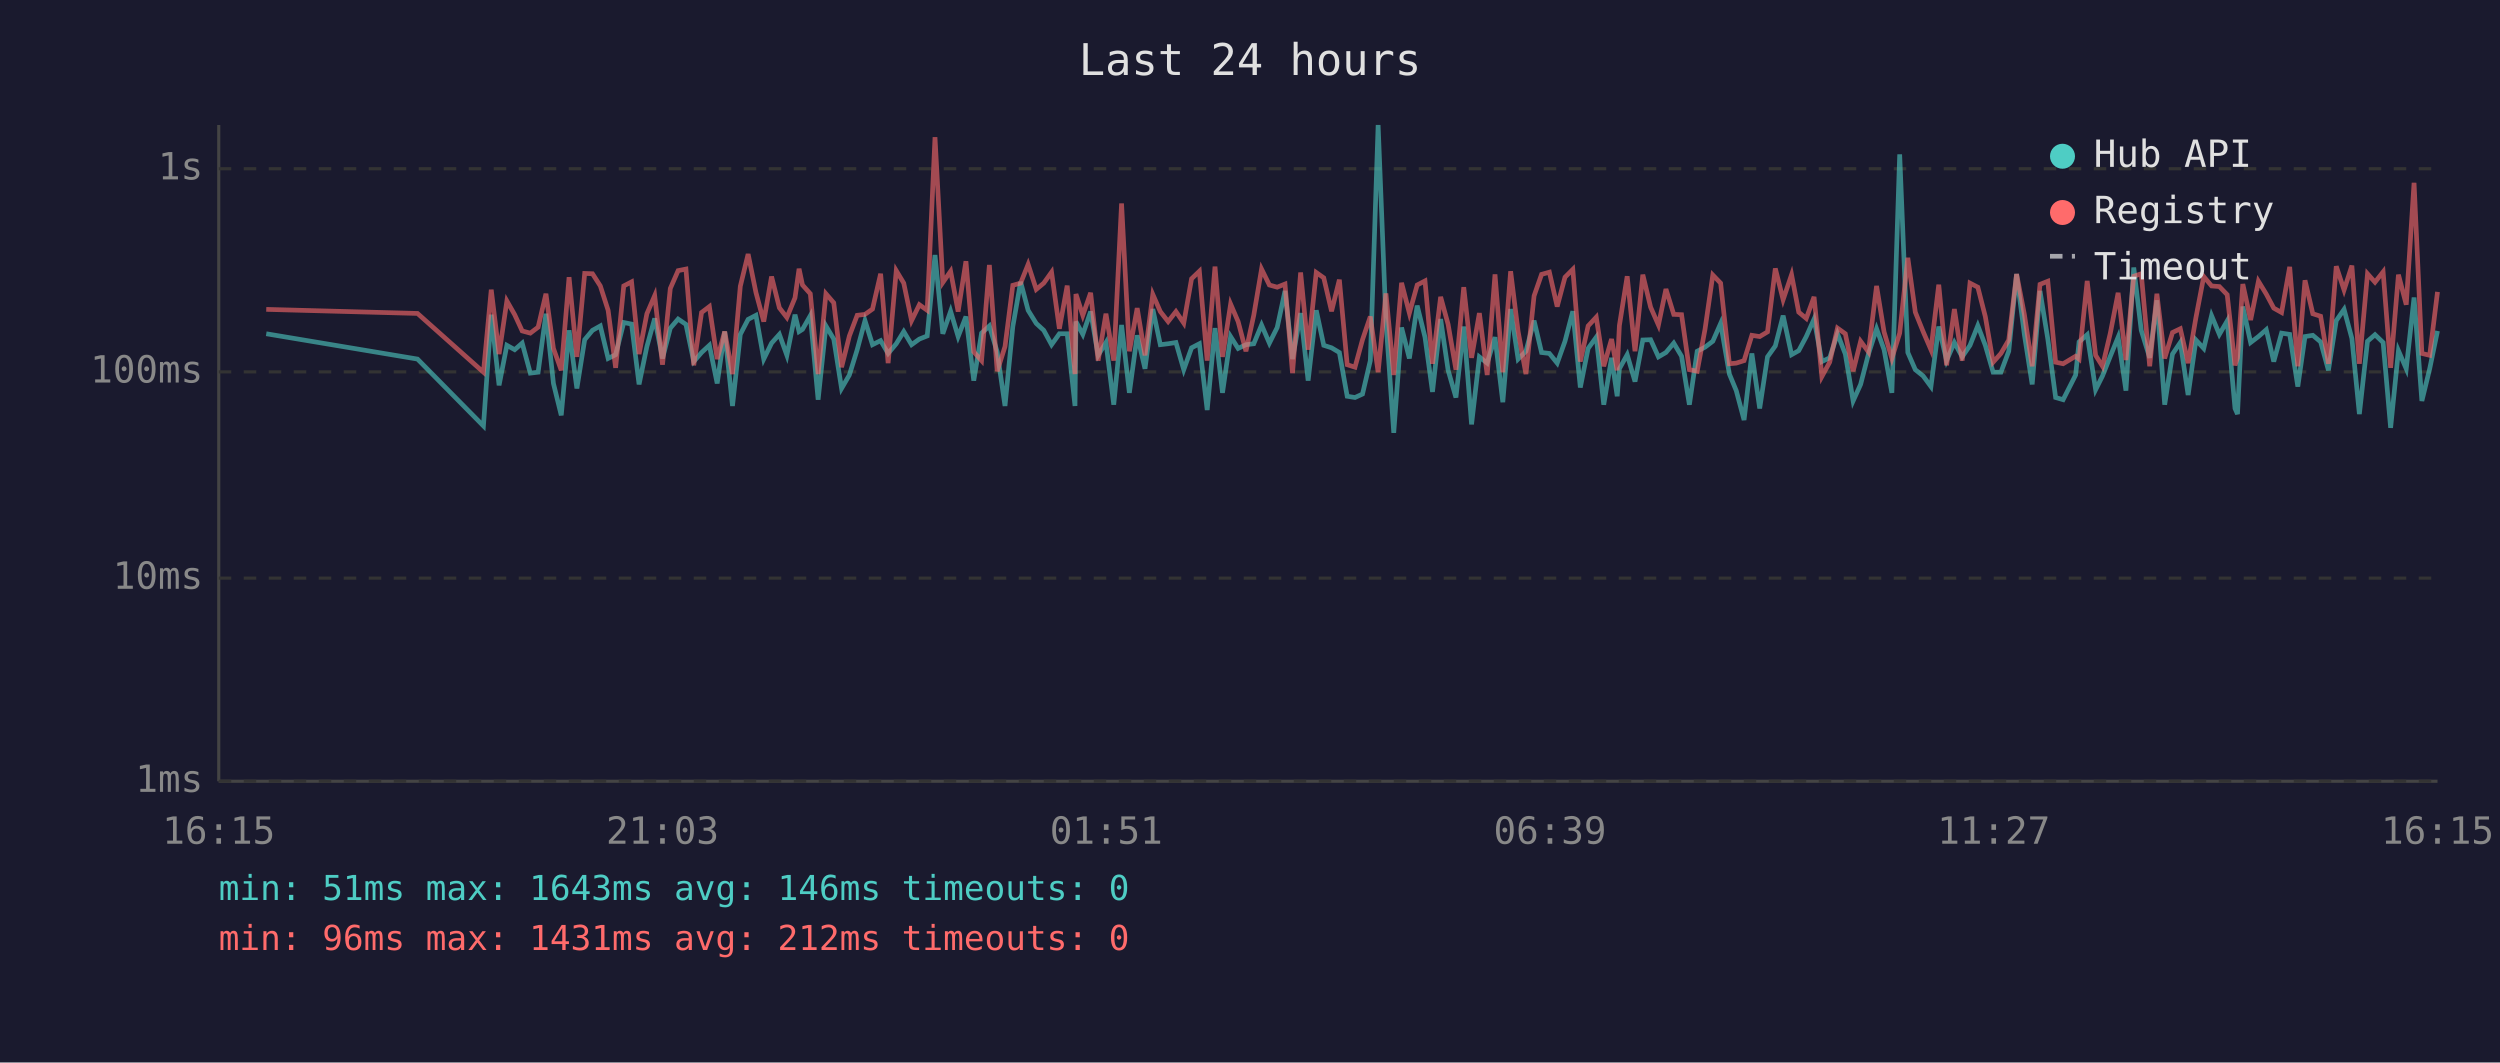
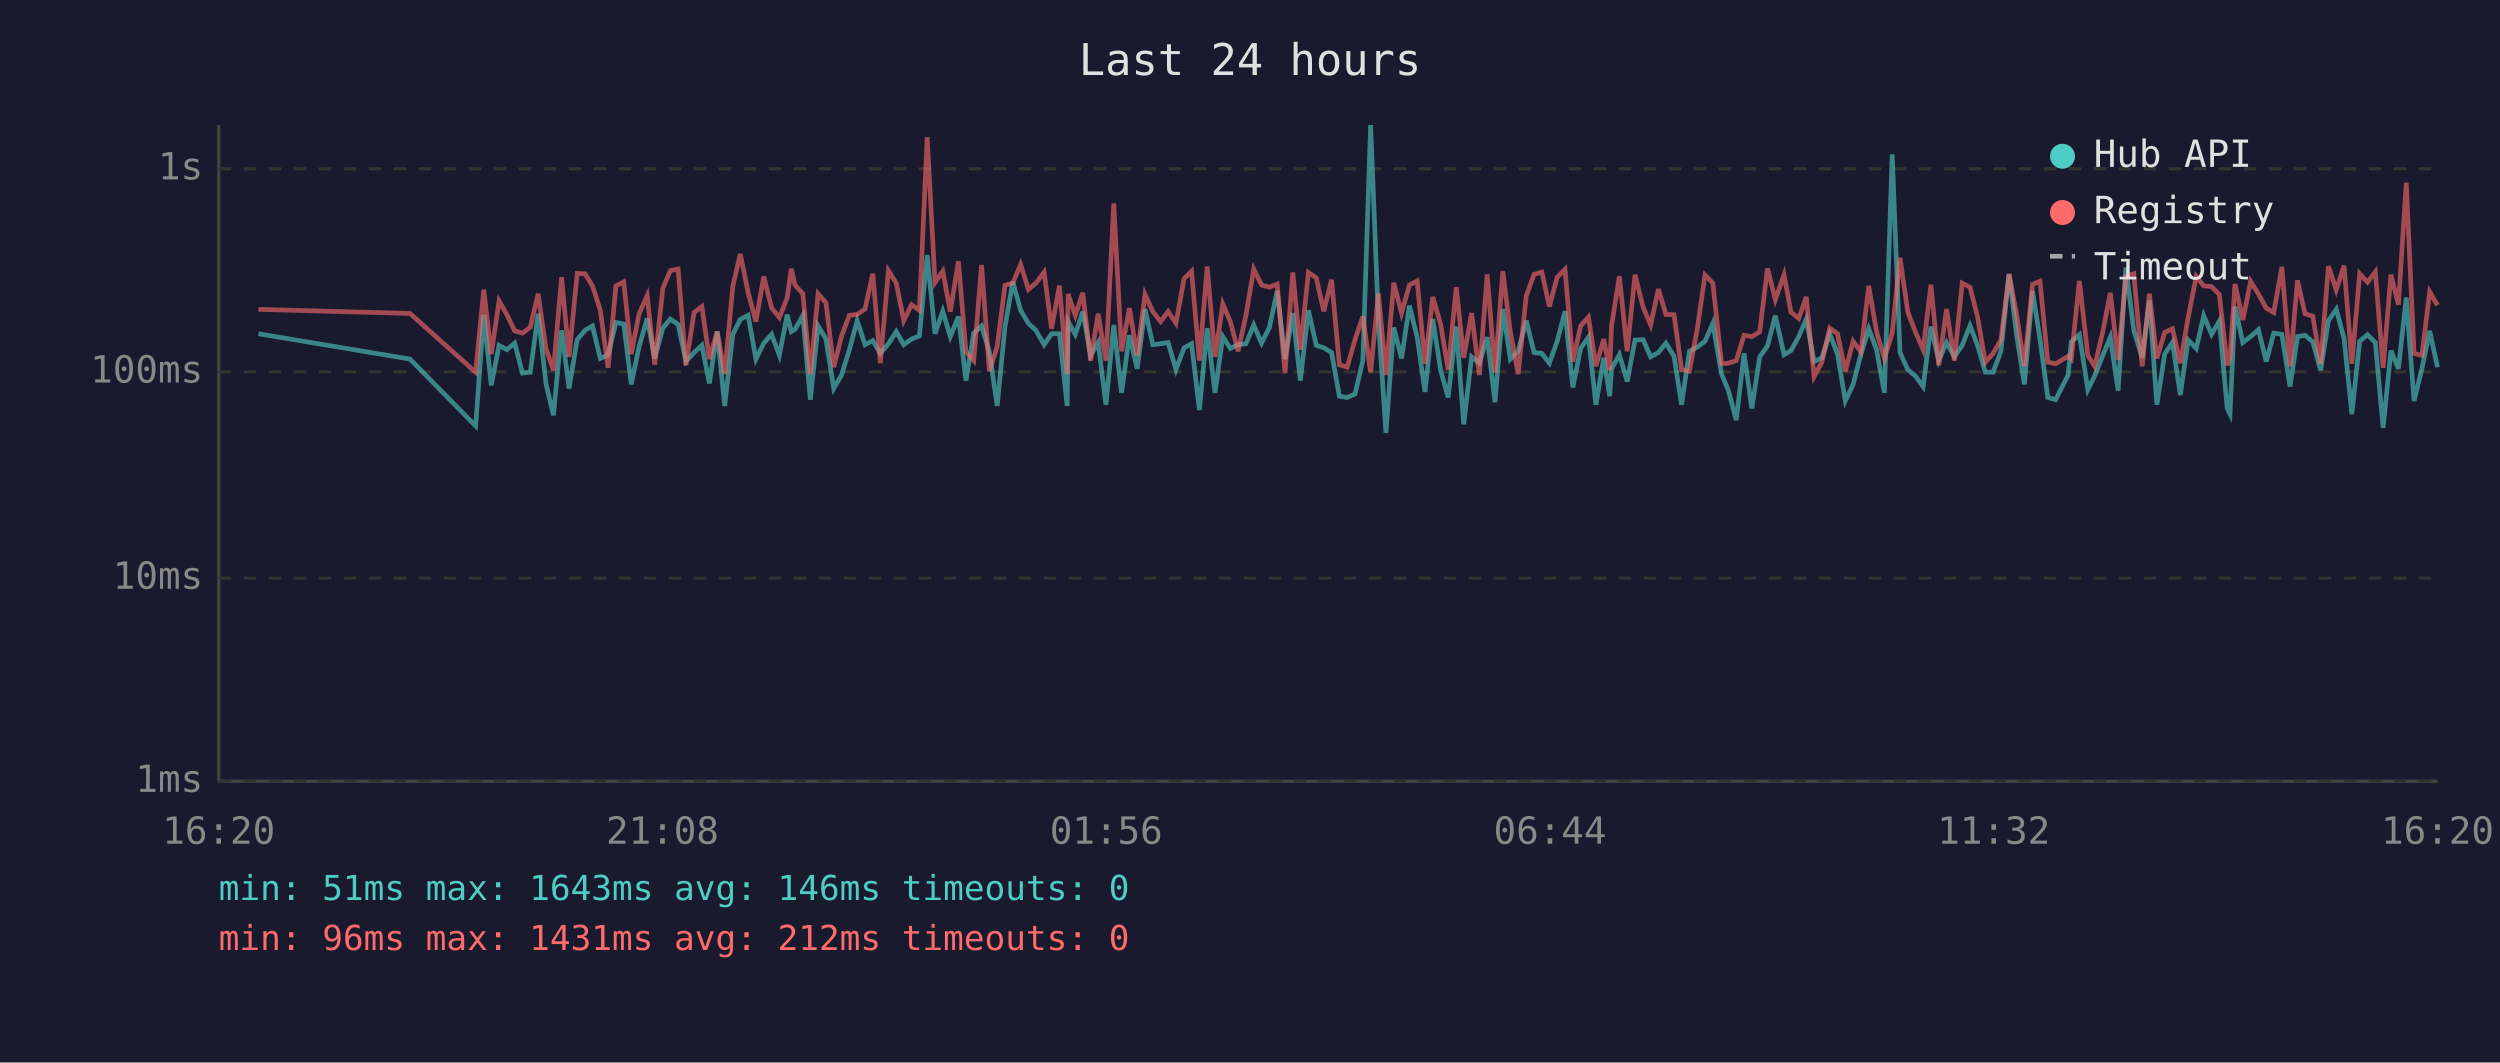
<svg xmlns="http://www.w3.org/2000/svg" viewBox="0 0 800 340" font-family="monospace" font-size="12">
  <rect width="800" height="340" fill="#1a1a2e" />
  <text x="400" y="24" fill="#e0e0e0" font-size="14" text-anchor="middle">Last 24 hours</text>
  <line x1="70" y1="40" x2="70" y2="250" stroke="#444" stroke-width="1" />
  <line x1="70" y1="250" x2="780" y2="250" stroke="#444" stroke-width="1" />
  <line x1="70" y1="250" x2="780" y2="250" stroke="#333" stroke-width="1" stroke-dasharray="4" />
  <text x="65" y="250" fill="#888" text-anchor="end" dominant-baseline="middle">1ms</text>
  <line x1="70" y1="185" x2="780" y2="185" stroke="#333" stroke-width="1" stroke-dasharray="4" />
  <text x="65" y="185" fill="#888" text-anchor="end" dominant-baseline="middle">10ms</text>
  <line x1="70" y1="119" x2="780" y2="119" stroke="#333" stroke-width="1" stroke-dasharray="4" />
  <text x="65" y="119" fill="#888" text-anchor="end" dominant-baseline="middle">100ms</text>
  <line x1="70" y1="54" x2="780" y2="54" stroke="#333" stroke-width="1" stroke-dasharray="4" />
  <text x="65" y="54" fill="#888" text-anchor="end" dominant-baseline="middle">1s</text>
-   <text x="70" y="270" fill="#888" text-anchor="middle">16:15</text>
-   <text x="212" y="270" fill="#888" text-anchor="middle">21:03</text>
-   <text x="354" y="270" fill="#888" text-anchor="middle">01:51</text>
-   <text x="496" y="270" fill="#888" text-anchor="middle">06:39</text>
-   <text x="638" y="270" fill="#888" text-anchor="middle">11:27</text>
-   <text x="780" y="270" fill="#888" text-anchor="middle">16:15</text>
-   <polyline points="85.2,106.8 133.6,114.9 154.7,136.3 157.2,100.7 159.7,123.3 162.2,110.5 164.7,111.9 167.1,109.8 169.7,119.4 172.2,119.1 174.7,100.4 177.1,122.7 179.6,132.9 182.1,105.7 184.6,124.3 187.1,108.7 189.6,105.7 192.1,104.3 194.6,114.7 197.0,113.5 199.6,103.2 202.1,103.7 204.5,123.0 207.0,110.9 209.5,101.9 212.0,114.7 214.5,105.0 217.0,102.1 219.5,103.8 222.0,115.7 224.5,112.8 227.0,110.5 229.5,122.7 231.9,106.1 234.4,129.9 236.9,107.0 239.4,102.2 241.9,100.9 244.4,114.9 246.9,109.8 249.4,107.0 251.8,113.7 254.4,100.7 255.7,106.1 256.8,105.4 259.3,101.0 261.8,127.9 264.3,104.3 266.8,108.5 269.3,124.3 271.8,120.0 274.3,111.9 276.8,102.6 279.2,110.3 281.8,109.0 284.2,113.1 286.8,110.0 289.2,106.1 291.7,110.3 294.2,108.5 296.7,107.5 299.2,81.6 301.7,106.8 304.2,99.6 306.6,107.7 309.1,101.3 311.6,121.8 314.1,106.6 316.6,104.3 319.1,112.6 321.6,129.9 324.1,104.5 326.6,90.2 329.0,99.3 331.6,103.5 334.0,105.7 336.5,110.3 339.0,106.8 341.5,106.8 344.0,129.9 344.3,102.9 346.5,107.0 349.0,99.7 351.4,113.7 353.9,109.6 356.4,129.5 358.9,104.0 361.4,125.7 363.9,107.3 366.4,118.0 368.9,98.9 371.3,110.3 373.8,110.0 376.3,109.6 378.8,118.3 381.3,111.3 383.8,110.0 386.3,131.2 388.8,105.0 391.2,125.7 393.8,107.7 396.2,111.5 398.7,110.3 401.2,110.0 403.7,104.0 406.2,109.8 408.7,104.8 411.2,93.1 413.6,114.9 416.2,100.2 418.6,121.8 421.2,99.3 423.6,110.5 426.1,111.3 428.6,112.8 431.1,126.8 433.6,127.2 436.0,126.1 438.5,115.4 441.0,40.0 443.5,102.7 446.0,138.5 448.5,104.8 451.0,114.7 453.5,97.8 456.0,107.9 458.4,125.4 461.0,102.1 463.4,118.5 465.9,127.2 468.4,104.5 470.9,135.8 473.4,114.2 475.9,116.2 478.4,107.9 480.9,128.7 483.4,98.9 485.8,114.9 488.3,112.4 490.9,102.6 493.3,112.8 495.8,113.1 498.3,116.2 500.8,109.2 503.3,99.6 505.7,124.0 508.2,111.5 510.8,107.9 513.2,129.5 515.7,114.5 517.5,126.8 518.2,118.0 520.7,113.5 523.2,122.1 525.7,108.8 528.2,108.7 530.7,114.2 533.1,112.8 535.6,109.8 538.1,114.0 540.6,129.5 543.1,112.4 545.6,111.1 548.1,109.2 550.6,103.5 553.4,119.7 555.6,125.0 558.1,134.4 560.6,113.1 563.1,130.7 565.6,114.2 568.1,110.7 570.6,101.0 573.3,113.5 575.6,112.2 578.0,107.7 580.5,102.1 583.0,115.7 585.5,114.5 588.0,106.8 590.5,113.3 593.0,128.3 595.4,123.0 597.9,113.3 600.5,105.2 602.9,111.9 605.4,125.7 607.9,49.4 610.5,112.8 612.9,118.3 615.4,120.3 617.9,123.7 620.4,104.5 622.9,115.4 625.4,109.6 627.9,114.2 630.4,110.5 632.9,104.2 635.3,110.5 637.8,119.1 640.3,119.1 642.8,112.4 645.3,87.7 647.8,107.1 650.3,123.0 652.8,93.1 655.3,108.5 657.8,127.2 660.2,127.9 664.2,120.0 665.3,109.4 667.9,107.1 670.6,124.7 672.8,120.3 675.3,114.0 677.8,107.9 680.3,125.0 682.8,85.6 685.2,105.7 687.9,114.5 690.2,96.1 692.7,129.5 695.2,113.3 697.7,109.6 700.2,126.4 702.7,108.8 705.2,111.5 707.7,101.0 710.2,107.0 712.7,102.7 715.2,130.7 716.0,132.5 717.7,98.1 720.2,109.6 722.7,107.7 725.2,105.5 727.6,115.7 730.1,106.6 732.7,107.0 735.3,123.7 737.6,107.7 740.1,107.3 742.6,109.4 745.1,118.5 747.6,102.6 750.1,99.0 752.6,108.3 755.0,132.5 757.6,109.2 760.0,107.1 762.6,109.6 765.0,136.9 767.5,112.2 770.0,118.0 772.5,95.2 775.0,128.3 777.5,118.0 780.0,105.9" fill="none" stroke="#4ecdc4" stroke-width="1.5" opacity="0.6" />
-   <polyline points="85.2,99.0 133.6,100.3 154.7,119.1 157.2,92.7 159.7,113.3 162.2,96.3 164.7,100.7 167.1,105.9 169.7,106.6 172.2,104.7 174.7,94.0 177.1,111.5 179.6,118.5 182.1,88.7 184.6,114.2 187.1,87.5 189.6,87.6 192.1,91.5 194.6,99.3 197.0,117.7 199.6,91.5 202.1,90.2 204.5,113.3 207.0,100.4 209.5,94.6 212.0,116.7 214.5,92.3 217.0,86.6 219.5,86.1 222.0,116.9 224.5,100.0 227.0,98.1 229.5,114.9 231.9,106.1 234.4,119.7 236.9,91.6 239.4,81.3 241.9,93.6 244.4,102.9 246.9,88.5 249.4,98.5 251.8,101.6 254.4,95.3 255.7,86.0 256.8,91.2 259.3,94.0 261.8,119.7 264.3,94.0 266.8,96.9 269.3,117.5 271.8,107.5 274.3,100.9 276.8,100.6 279.2,98.9 281.8,87.6 284.2,116.2 286.8,86.6 289.2,90.6 291.7,102.6 294.2,97.5 296.7,99.3 299.2,43.9 301.7,90.4 304.2,86.8 306.6,99.7 309.1,83.6 311.6,112.6 314.1,115.4 316.6,84.8 319.1,118.8 321.6,110.9 324.1,91.3 326.6,90.6 329.0,84.6 331.6,92.6 334.0,90.6 336.5,87.1 339.0,105.2 341.5,91.4 344.0,119.7 344.3,94.1 346.5,100.9 349.0,93.7 351.4,115.4 353.9,100.4 356.4,115.4 358.9,65.1 361.4,112.4 363.9,98.6 366.4,113.7 368.9,94.2 371.3,99.7 373.8,102.9 376.3,99.7 378.8,103.4 381.3,89.2 383.8,86.8 386.3,115.4 388.8,85.3 391.2,114.2 393.8,97.3 396.2,102.9 398.7,112.4 401.2,100.9 403.7,86.1 406.2,91.2 408.7,91.9 411.2,90.9 413.6,119.4 416.2,87.2 418.6,111.9 421.2,87.2 423.6,88.9 426.1,99.6 428.6,89.5 431.1,116.7 433.6,117.5 436.0,108.7 438.5,101.3 441.0,119.1 443.5,93.9 446.0,120.0 448.5,90.5 451.0,100.2 453.5,91.2 456.0,89.9 458.4,116.4 461.0,95.0 463.4,103.8 465.9,118.3 468.4,91.9 470.9,114.5 473.4,100.2 475.9,120.0 478.4,87.8 480.9,119.1 483.4,86.8 485.8,106.1 488.3,119.7 490.9,94.7 493.3,87.8 495.8,87.1 498.3,98.1 500.8,88.7 503.3,86.2 505.7,115.7 508.2,104.3 510.8,101.5 513.2,117.2 515.7,108.5 517.5,118.5 518.2,104.2 520.7,88.4 523.2,112.4 525.7,87.9 528.2,98.3 530.7,104.0 533.1,92.5 535.6,100.6 538.1,100.7 540.6,118.3 543.1,118.8 545.6,105.4 548.1,88.0 550.6,90.6 553.4,116.4 555.6,116.2 558.1,115.4 560.6,107.3 563.1,107.7 565.6,106.2 568.1,85.9 570.6,95.9 573.3,87.9 575.6,99.9 578.0,101.9 580.5,95.0 583.0,120.5 585.5,115.9 588.0,105.0 590.5,106.8 593.0,118.8 595.4,109.2 597.9,112.6 600.5,91.5 602.9,106.2 605.4,114.7 607.9,106.6 610.5,82.5 612.9,99.9 615.4,106.1 617.9,111.9 620.4,91.1 622.9,116.9 625.4,98.9 627.9,115.4 630.4,90.6 632.9,91.9 635.3,101.3 637.8,115.9 640.3,113.1 642.8,108.8 645.3,87.7 647.8,100.6 650.3,117.2 652.8,91.0 655.3,90.0 657.8,115.9 660.2,116.4 664.2,114.0 665.3,114.9 667.9,89.9 670.6,113.7 672.8,117.2 675.3,106.6 677.8,93.7 680.3,115.2 682.8,88.4 685.2,87.6 687.9,117.2 690.2,94.0 692.7,114.7 695.2,106.4 697.7,105.2 700.2,116.2 702.7,101.6 705.2,88.5 707.7,91.5 710.2,91.7 712.7,94.3 715.2,116.9 716.0,114.5 717.7,90.9 720.2,102.4 722.7,90.0 725.2,94.1 727.6,98.6 730.1,100.0 732.7,85.4 735.3,117.2 737.6,89.7 740.1,100.4 742.6,101.2 745.1,116.4 747.6,85.2 750.1,92.8 752.6,85.0 755.0,116.4 757.6,87.6 760.0,90.3 762.6,87.0 765.0,117.7 767.5,87.9 770.0,97.5 772.5,58.5 775.0,113.1 777.5,113.7 780.0,93.4" fill="none" stroke="#ff6b6b" stroke-width="1.5" opacity="0.6" />
+   <text x="70" y="270" fill="#888" text-anchor="middle">16:20</text>
+   <text x="212" y="270" fill="#888" text-anchor="middle">21:08</text>
+   <text x="354" y="270" fill="#888" text-anchor="middle">01:56</text>
+   <text x="496" y="270" fill="#888" text-anchor="middle">06:44</text>
+   <text x="638" y="270" fill="#888" text-anchor="middle">11:32</text>
+   <text x="780" y="270" fill="#888" text-anchor="middle">16:20</text>
+   <polyline points="82.7,106.8 131.2,114.9 152.2,136.3 154.8,100.7 157.2,123.3 159.7,110.5 162.2,111.9 164.7,109.8 167.2,119.4 169.7,119.1 172.2,100.4 174.7,122.7 177.1,132.9 179.7,105.7 182.1,124.3 184.7,108.7 187.2,105.7 189.6,104.3 192.1,114.7 194.6,113.5 197.1,103.2 199.6,103.7 202.0,123.0 204.5,110.9 207.1,101.9 209.5,114.7 212.1,105.0 214.5,102.1 217.0,103.8 219.5,115.7 222.1,112.8 224.6,110.5 227.0,122.7 229.5,106.1 231.9,129.9 234.5,107.0 236.9,102.2 239.4,100.9 241.9,114.9 244.4,109.8 246.9,107.0 249.4,113.7 251.9,100.7 253.2,106.1 254.4,105.4 256.9,101.0 259.3,127.9 261.8,104.3 264.3,108.5 266.8,124.3 269.3,120.0 271.8,111.9 274.3,102.6 276.8,110.3 279.3,109.0 281.7,113.1 284.3,110.0 286.8,106.1 289.2,110.3 291.7,108.5 294.2,107.5 296.7,81.6 299.2,106.8 301.7,99.6 304.1,107.7 306.7,101.3 309.1,121.8 311.6,106.6 314.1,104.3 316.6,112.6 319.1,129.9 321.6,104.5 324.1,90.2 326.6,99.3 329.1,103.5 331.5,105.7 334.1,110.3 336.5,106.8 339.0,106.8 341.5,129.9 341.8,102.9 344.1,107.0 346.5,99.7 349.0,113.7 351.4,109.6 353.9,129.5 356.4,104.0 358.9,125.7 361.4,107.3 363.9,118.0 366.4,98.9 368.9,110.3 371.4,110.0 373.8,109.6 376.3,118.3 378.9,111.3 381.3,110.0 383.8,131.2 386.3,105.0 388.8,125.7 391.3,107.7 393.7,111.5 396.2,110.3 398.7,110.0 401.2,104.0 403.7,109.8 406.2,104.8 408.7,93.1 411.2,114.9 413.7,100.2 416.1,121.8 418.7,99.3 421.2,110.5 423.6,111.3 426.1,112.8 428.6,126.8 431.1,127.2 433.6,126.1 436.1,115.4 438.6,40.0 441.1,102.7 443.5,138.5 446.0,104.8 448.5,114.7 451.0,97.8 453.5,107.9 456.0,125.4 458.5,102.1 461.0,118.5 463.4,127.2 466.0,104.5 468.4,135.8 470.9,114.2 473.4,116.2 475.9,107.9 478.4,128.7 480.9,98.9 483.3,114.9 485.8,112.4 488.4,102.6 490.9,112.8 493.4,113.1 495.8,116.2 498.3,109.2 500.8,99.6 503.3,124.0 505.8,111.5 508.3,107.9 510.7,129.5 513.2,114.5 515.1,126.8 515.7,118.0 518.2,113.5 520.7,122.1 523.2,108.8 525.8,108.7 528.2,114.2 530.7,112.8 533.1,109.8 535.7,114.0 538.1,129.5 540.6,112.4 543.1,111.1 545.6,109.2 548.1,103.5 550.9,119.7 553.1,125.0 555.6,134.4 558.1,113.1 560.6,130.7 563.1,114.2 565.6,110.7 568.1,101.0 570.9,113.5 573.1,112.2 575.6,107.7 578.0,102.1 580.5,115.7 583.0,114.5 585.5,106.8 588.0,113.3 590.5,128.3 593.0,123.0 595.5,113.3 598.0,105.2 600.5,111.9 603.0,125.7 605.5,49.4 608.0,112.8 610.5,118.3 612.9,120.3 615.4,123.7 617.9,104.5 620.4,115.4 622.9,109.6 625.4,114.2 627.9,110.5 630.4,104.2 632.8,110.5 635.3,119.1 637.8,119.1 640.3,112.4 642.9,87.7 645.3,107.1 647.8,123.0 650.4,93.1 652.8,108.5 655.3,127.2 657.8,127.9 661.8,120.0 662.8,109.4 665.4,107.1 668.1,124.7 670.3,120.3 672.8,114.0 675.3,107.9 677.8,125.0 680.3,85.6 682.8,105.7 685.5,114.5 687.8,96.1 690.2,129.5 692.7,113.3 695.2,109.6 697.7,126.4 700.2,108.8 702.8,111.5 705.2,101.0 707.7,107.0 710.2,102.7 712.7,130.7 713.6,132.5 715.2,98.1 717.7,109.6 720.2,107.7 722.7,105.5 725.2,115.7 727.6,106.6 730.2,107.0 732.8,123.7 735.2,107.7 737.6,107.3 740.1,109.4 742.6,118.5 745.1,102.6 747.6,99.0 750.1,108.3 752.6,132.5 755.1,109.2 757.6,107.1 760.1,109.6 762.6,136.9 765.1,112.2 767.5,118.0 770.0,95.2 772.5,128.3 775.0,118.0 777.5,105.9 780.0,117.5" fill="none" stroke="#4ecdc4" stroke-width="1.5" opacity="0.6" />
+   <polyline points="82.7,99.0 131.2,100.3 152.2,119.1 154.8,92.7 157.2,113.3 159.7,96.3 162.2,100.7 164.7,105.9 167.2,106.6 169.7,104.7 172.2,94.0 174.7,111.5 177.1,118.5 179.7,88.7 182.1,114.2 184.7,87.5 187.2,87.6 189.6,91.5 192.1,99.3 194.6,117.7 197.1,91.5 199.6,90.2 202.0,113.3 204.5,100.4 207.1,94.6 209.5,116.7 212.1,92.3 214.5,86.6 217.0,86.1 219.5,116.9 222.1,100.0 224.6,98.1 227.0,114.9 229.5,106.1 231.9,119.7 234.5,91.6 236.9,81.3 239.4,93.6 241.9,102.9 244.4,88.5 246.9,98.5 249.4,101.6 251.9,95.3 253.2,86.0 254.4,91.2 256.9,94.0 259.3,119.7 261.8,94.0 264.3,96.9 266.8,117.5 269.3,107.5 271.8,100.9 274.3,100.6 276.8,98.9 279.3,87.6 281.7,116.2 284.3,86.6 286.8,90.6 289.2,102.6 291.7,97.5 294.2,99.3 296.7,43.9 299.2,90.4 301.7,86.8 304.1,99.7 306.7,83.6 309.1,112.6 311.6,115.4 314.1,84.8 316.6,118.8 319.1,110.9 321.6,91.3 324.1,90.6 326.6,84.6 329.1,92.6 331.5,90.6 334.1,87.1 336.5,105.2 339.0,91.4 341.5,119.7 341.8,94.1 344.1,100.9 346.5,93.7 349.0,115.4 351.4,100.4 353.9,115.4 356.4,65.1 358.9,112.4 361.4,98.6 363.9,113.7 366.4,94.2 368.9,99.7 371.4,102.9 373.8,99.7 376.3,103.4 378.9,89.2 381.3,86.8 383.8,115.4 386.3,85.3 388.8,114.2 391.3,97.3 393.7,102.9 396.2,112.4 398.7,100.9 401.2,86.1 403.7,91.2 406.2,91.9 408.7,90.9 411.2,119.4 413.7,87.2 416.1,111.9 418.7,87.2 421.2,88.9 423.6,99.6 426.1,89.5 428.6,116.7 431.1,117.5 433.6,108.7 436.1,101.3 438.6,119.1 441.1,93.9 443.5,120.0 446.0,90.5 448.5,100.2 451.0,91.2 453.5,89.9 456.0,116.4 458.5,95.0 461.0,103.8 463.4,118.3 466.0,91.9 468.4,114.5 470.9,100.2 473.4,120.0 475.9,87.8 478.4,119.1 480.9,86.8 483.3,106.1 485.8,119.7 488.4,94.7 490.9,87.8 493.4,87.1 495.8,98.1 498.3,88.7 500.8,86.2 503.3,115.7 505.8,104.3 508.3,101.5 510.7,117.2 513.2,108.5 515.1,118.5 515.7,104.2 518.2,88.4 520.7,112.4 523.2,87.9 525.8,98.3 528.2,104.0 530.7,92.5 533.1,100.6 535.7,100.7 538.1,118.3 540.6,118.8 543.1,105.4 545.6,88.0 548.1,90.6 550.9,116.4 553.1,116.2 555.6,115.4 558.1,107.3 560.6,107.7 563.1,106.2 565.6,85.9 568.1,95.9 570.9,87.9 573.1,99.9 575.6,101.9 578.0,95.0 580.5,120.5 583.0,115.9 585.5,105.0 588.0,106.8 590.5,118.8 593.0,109.2 595.5,112.6 598.0,91.5 600.5,106.2 603.0,114.7 605.5,106.6 608.0,82.5 610.5,99.9 612.9,106.1 615.4,111.9 617.9,91.1 620.4,116.9 622.9,98.9 625.4,115.4 627.9,90.6 630.4,91.9 632.8,101.3 635.3,115.9 637.8,113.1 640.3,108.8 642.9,87.7 645.3,100.6 647.8,117.2 650.4,91.0 652.8,90.0 655.3,115.9 657.8,116.4 661.8,114.0 662.8,114.9 665.4,89.9 668.1,113.7 670.3,117.2 672.8,106.6 675.3,93.7 677.8,115.2 680.3,88.4 682.8,87.6 685.5,117.2 687.8,94.0 690.2,114.7 692.7,106.4 695.2,105.2 697.7,116.2 700.2,101.6 702.8,88.5 705.2,91.5 707.7,91.7 710.2,94.3 712.7,116.9 713.6,114.5 715.2,90.9 717.7,102.4 720.2,90.0 722.7,94.1 725.2,98.6 727.6,100.0 730.2,85.4 732.8,117.2 735.2,89.7 737.6,100.4 740.1,101.2 742.6,116.4 745.1,85.2 747.6,92.8 750.1,85.0 752.6,116.4 755.1,87.6 757.6,90.3 760.1,87.0 762.6,117.7 765.1,87.9 767.5,97.5 770.0,58.5 772.5,113.1 775.0,113.7 777.5,93.4 780.0,97.7" fill="none" stroke="#ff6b6b" stroke-width="1.5" opacity="0.6" />
  <circle cx="660" cy="50" r="4" fill="#4ecdc4" />
  <text x="670" y="50" fill="#e0e0e0" dominant-baseline="middle">Hub API</text>
  <circle cx="660" cy="68" r="4" fill="#ff6b6b" />
  <text x="670" y="68" fill="#e0e0e0" dominant-baseline="middle">Registry</text>
  <line x1="656" y1="82" x2="664" y2="82" stroke="#e0e0e0" stroke-width="1.5" stroke-dasharray="4,3" opacity="0.7" />
  <text x="670" y="86" fill="#e0e0e0" dominant-baseline="middle">Timeout</text>
  <text x="70" y="288" fill="#4ecdc4" font-size="11">min: 51ms  max: 1643ms  avg: 146ms  timeouts: 0</text>
  <text x="70" y="304" fill="#ff6b6b" font-size="11">min: 96ms  max: 1431ms  avg: 212ms  timeouts: 0</text>
</svg>
